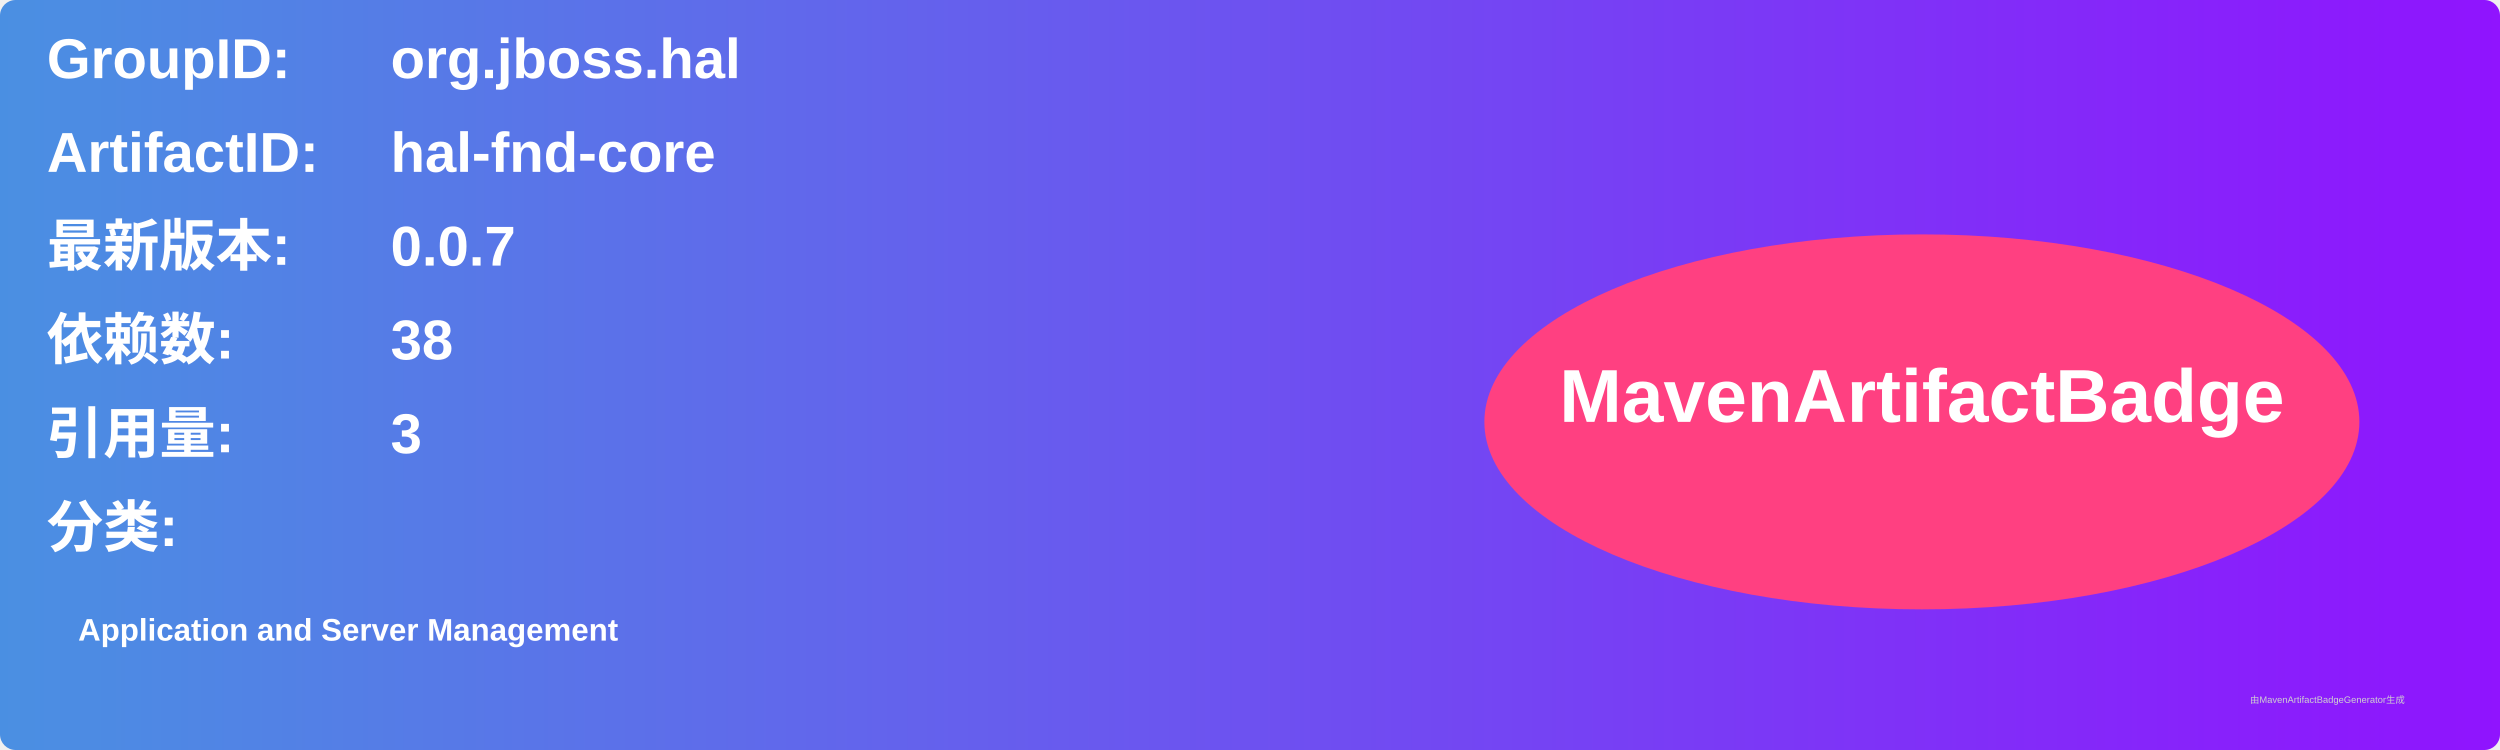
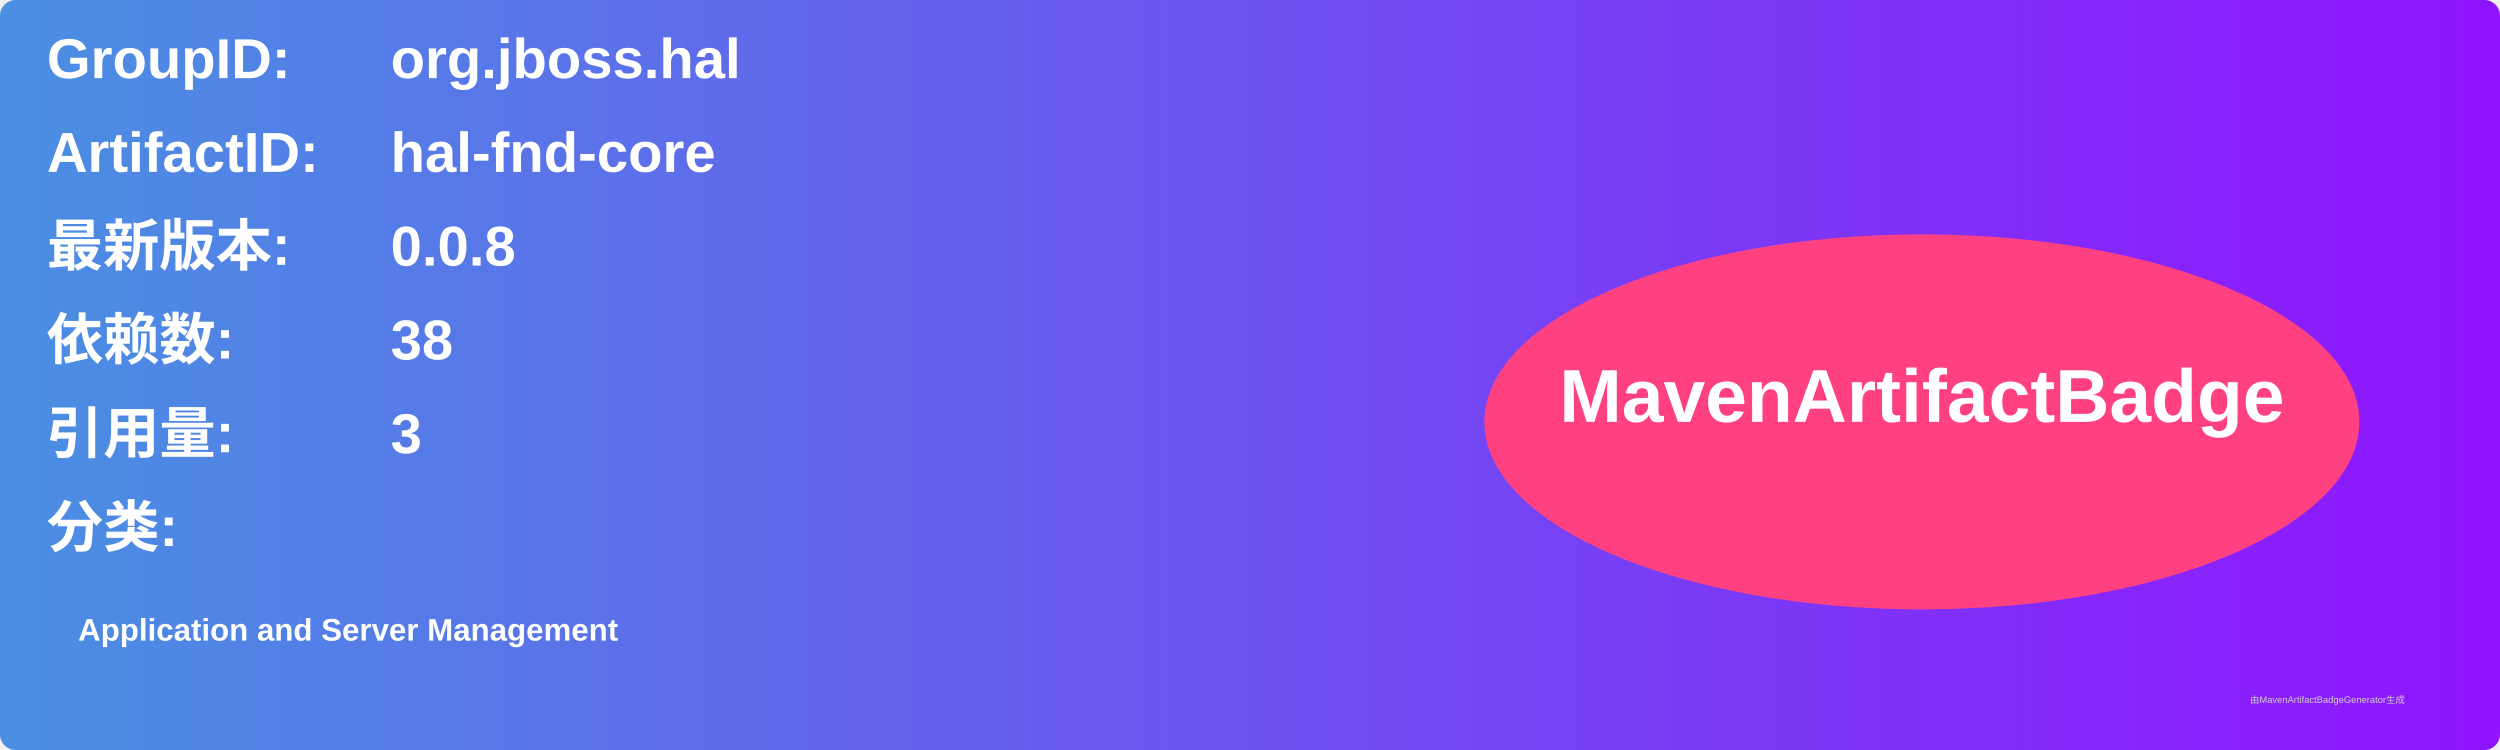
<svg xmlns="http://www.w3.org/2000/svg" width="800" height="240" viewBox="0 0 800 240">
  <linearGradient id="grad" x1="0%" y1="0%" x2="100%" y2="0%">
    <stop offset="0%" stop-color="#4a90e2" />
    <stop offset="100%" stop-color="#9013fe" />
  </linearGradient>
  <rect width="100%" height="100%" rx="5" ry="5" fill="url(#grad)" />
  <g transform="translate(15, 15)">
    <text x="0" y="10" font-family="Arial" font-size="18" fill="white" font-weight="bold" width="260">GroupID:</text>
    <text x="110" y="10" font-family="Arial" font-size="18" fill="white" font-weight="bold" width="460">org.jboss.hal</text>
    <text x="0" y="40" font-family="Arial" font-size="18" fill="white" font-weight="bold" width="260">ArtifactID:</text>
    <text x="110" y="40" font-family="Arial" font-size="18" fill="white" font-weight="bold" width="460">hal-fnd-core</text>
    <text x="0" y="70" font-family="Arial" font-size="18" fill="white" font-weight="bold">最新版本:</text>
    <text x="110" y="70" font-family="Arial" font-size="18" fill="white" font-weight="bold">
-       <tspan font-weight="bold">0.0.7</tspan>
+       <tspan font-weight="bold">0.0.8</tspan>
    </text>
    <text x="0" y="100" font-family="Arial" font-size="18" fill="white" font-weight="bold">依赖数: </text>
    <text x="110" y="100" font-family="Arial" font-size="18" fill="white">
      <tspan font-weight="bold">38</tspan>
    </text>
    <text x="0" y="130" font-family="Arial" font-size="18" fill="white" font-weight="bold">引用量: </text>
    <text x="110" y="130" font-family="Arial" font-size="18" fill="white">
      <tspan font-weight="bold">3</tspan>
    </text>
    <text x="0" y="160" font-family="Arial" font-size="18" fill="white" font-weight="bold">分类:</text>
    <text x="10" y="190" font-family="Arial" font-size="10" fill="white">
      <tspan font-weight="bold">Application and Server Management</tspan>
    </text>
    <ellipse cx="600" cy="120" rx="140" ry="60" fill="#ff4081" />
    <text x="600" y="120" text-anchor="middle" font-family="Arial" font-size="24" fill="white" font-weight="bold">MavenArtifactBadge</text>
  </g>
  <text x="720" y="225" font-family="Arial" font-size="3" fill="#d0d0d0">由MavenArtifactBadgeGenerator生成</text>
</svg>
